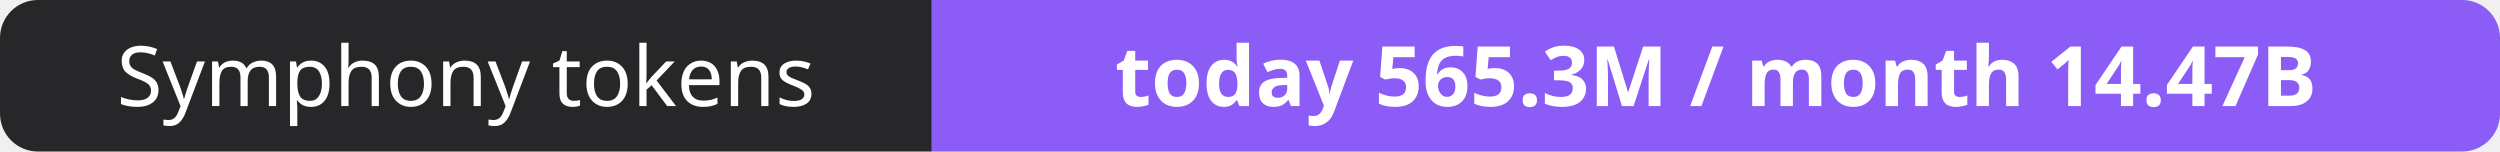
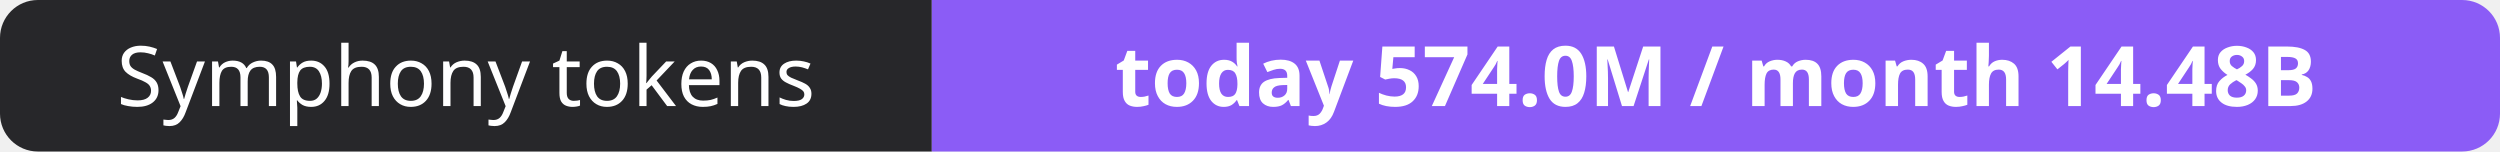
- <svg xmlns="http://www.w3.org/2000/svg" width="330" height="20" role="img" aria-label="Symphony tokens: today 565.3M / month 14.47B">
+ <svg xmlns="http://www.w3.org/2000/svg" width="330" height="20" role="img" aria-label="Symphony tokens: today 574.0M / month 14.48B">
  <clipPath id="r">
    <rect width="330" height="20" rx="5" fill="#fff" />
  </clipPath>
  <g clip-path="url(#r)">
    <rect width="123" height="20" fill="#27272a" />
    <rect x="123" width="207" height="20" fill="#8b5cf6" />
  </g>
  <g fill="#fff" text-anchor="middle" font-family="Verdana,Geneva,sans-serif" font-size="11">
    <text x="61.5" y="14">Symphony tokens</text>
-     <text x="226.5" y="14" font-weight="700">today 565.3M / month 14.47B</text>
+     <text x="226.5" y="14" font-weight="700">today 574.0M / month 14.48B</text>
  </g>
</svg>
